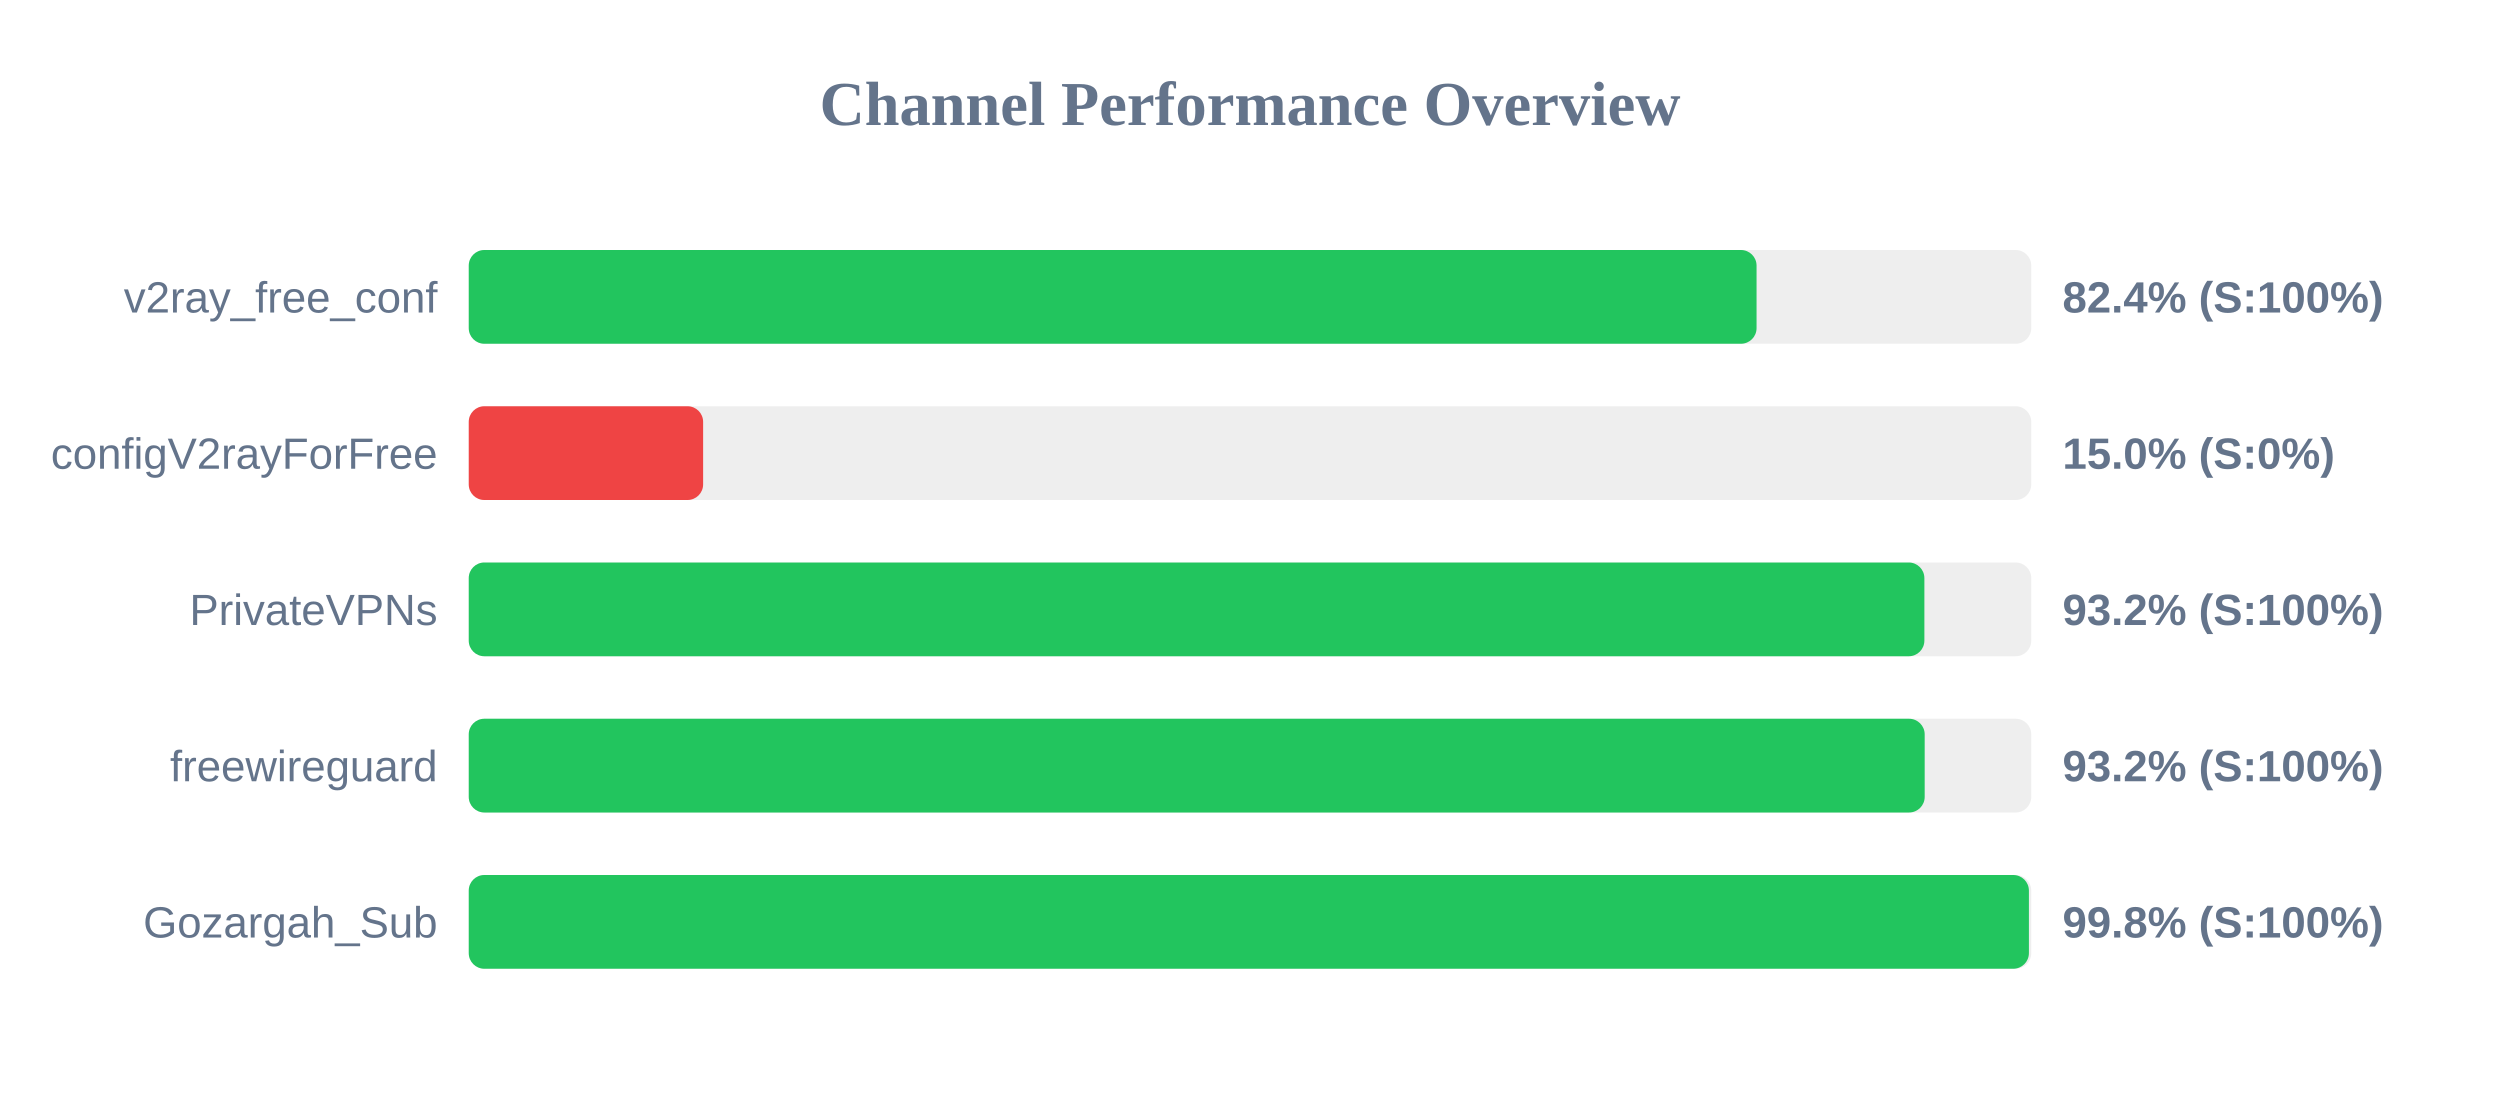
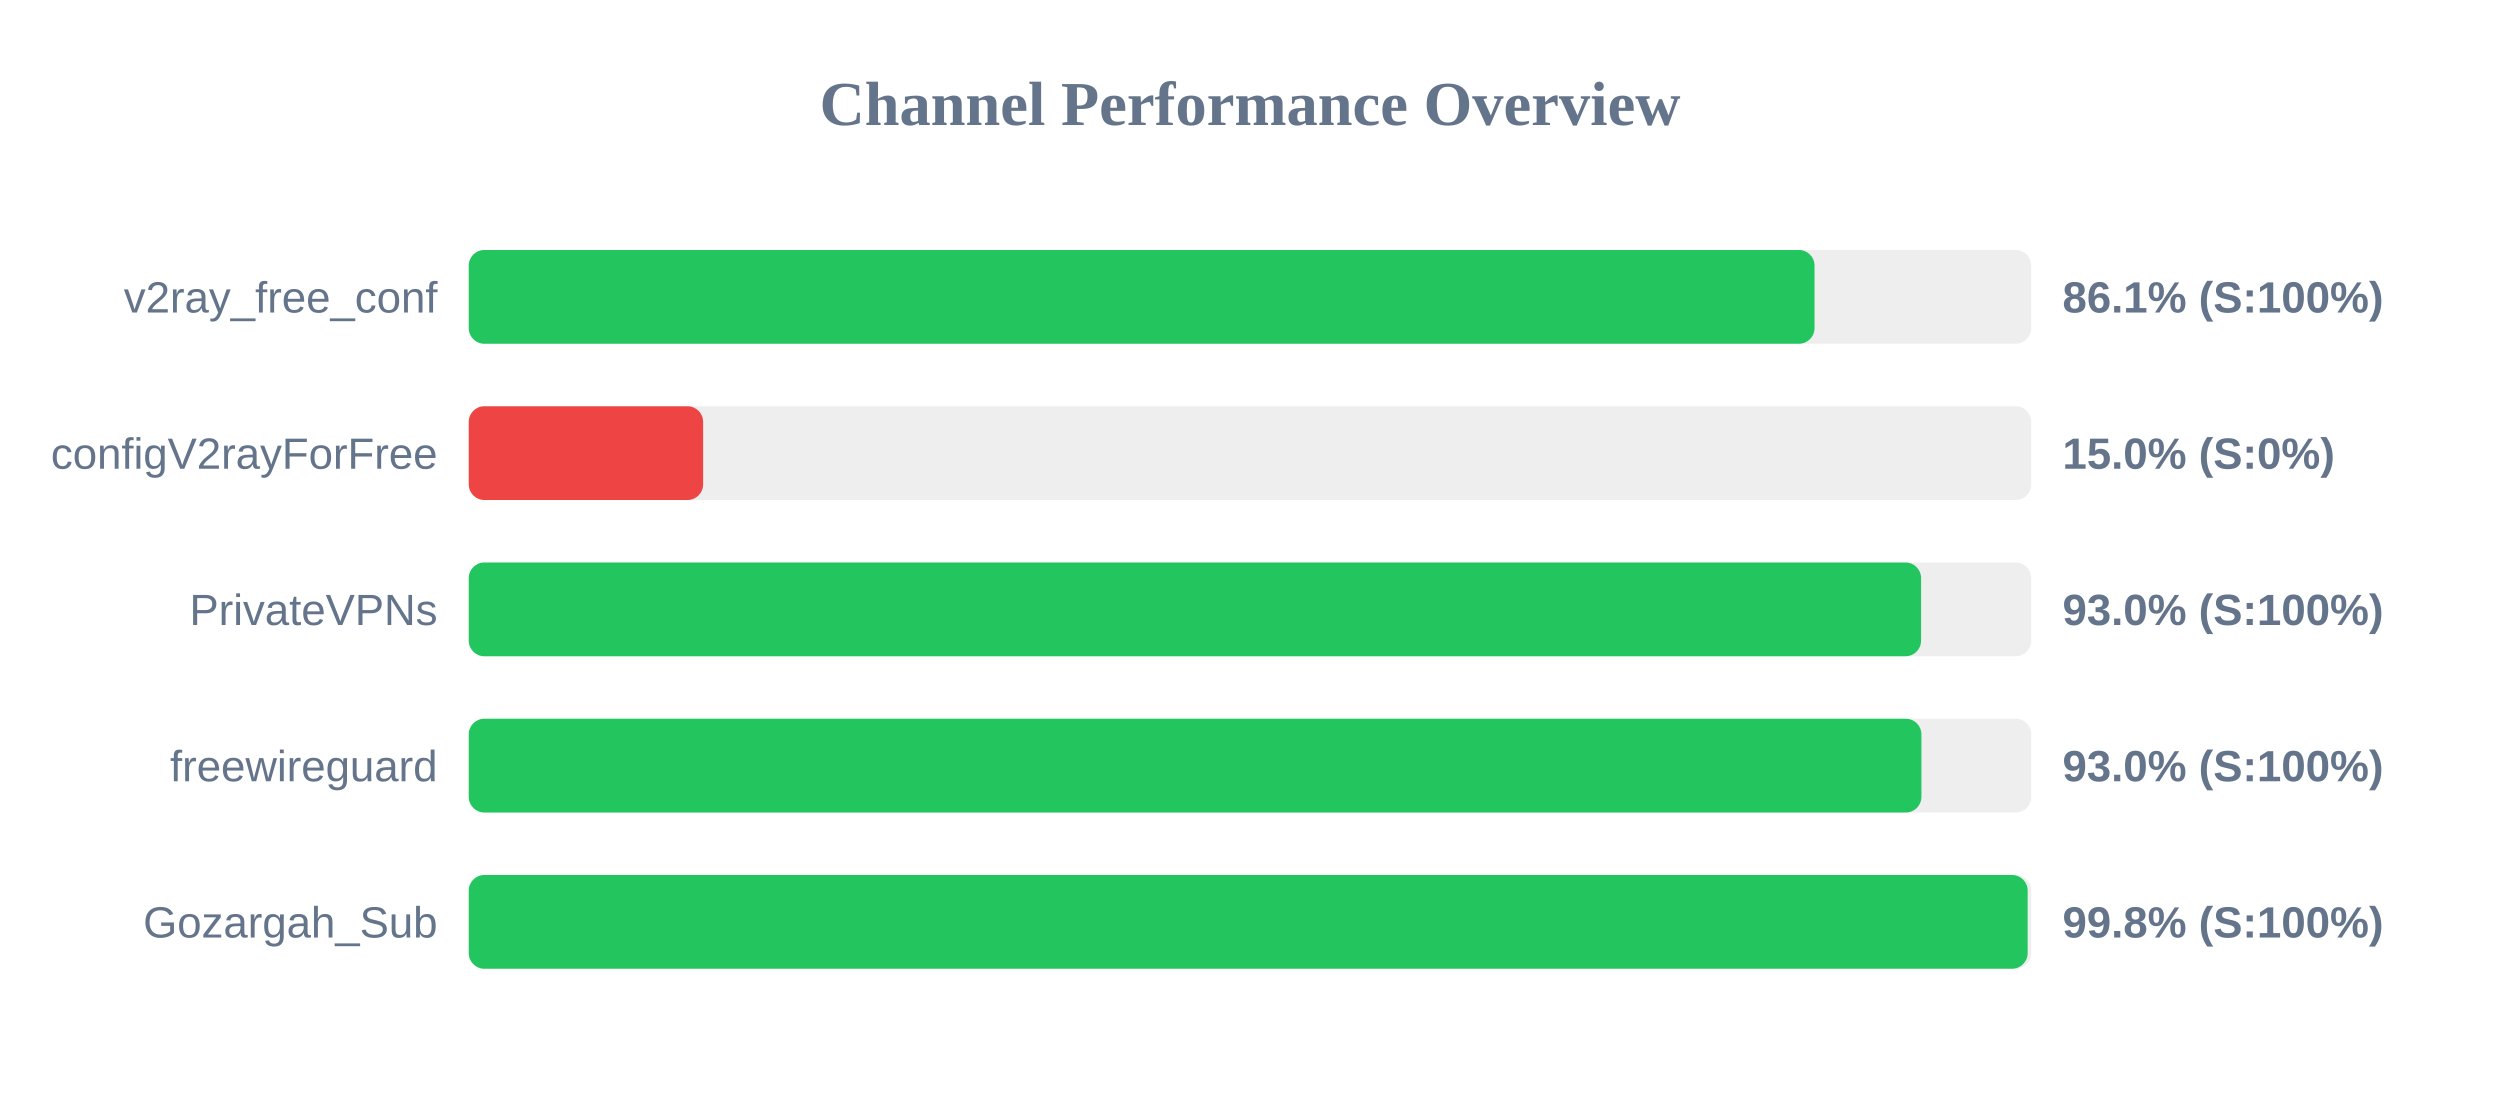
<svg xmlns="http://www.w3.org/2000/svg" width="800" height="350" version="1.1">
  <style>
        .row { font: 14px Arial; fill: #64748b; }
        .score { font: bold 14px Arial; fill: #64748b; }
    </style>
  <text x="400" y="40" text-anchor="middle" font-size="20px" font-weight="bold" fill="#64748b">Channel Performance Overview</text>
  <rect x="150" y="80" width="500" height="30" fill="#eee" rx="5" />
-   <rect x="150" y="80" width="412.1" height="30" fill="#22c55e" rx="5" />
+   <rect x="150" y="80" width="430.65" height="30" fill="#22c55e" rx="5" />
  <text x="140" y="100" text-anchor="end" class="row">v2ray_free_conf</text>
-   <text x="660" y="100" text-anchor="start" class="score">82.4% (S:100%)</text>
+   <text x="660" y="100" text-anchor="start" class="score">86.1% (S:100%)</text>
  <rect x="150" y="130" width="500" height="30" fill="#eee" rx="5" />
  <rect x="150" y="130" width="75.0" height="30" fill="#ef4444" rx="5" />
  <text x="140" y="150" text-anchor="end" class="row">configV2rayForFree</text>
  <text x="660" y="150" text-anchor="start" class="score">15.0% (S:0%)</text>
  <rect x="150" y="180" width="500" height="30" fill="#eee" rx="5" />
-   <rect x="150" y="180" width="465.8" height="30" fill="#22c55e" rx="5" />
+   <rect x="150" y="180" width="464.75" height="30" fill="#22c55e" rx="5" />
  <text x="140" y="200" text-anchor="end" class="row">PrivateVPNs</text>
-   <text x="660" y="200" text-anchor="start" class="score">93.2% (S:100%)</text>
+   <text x="660" y="200" text-anchor="start" class="score">93.0% (S:100%)</text>
  <rect x="150" y="230" width="500" height="30" fill="#eee" rx="5" />
-   <rect x="150" y="230" width="465.9" height="30" fill="#22c55e" rx="5" />
+   <rect x="150" y="230" width="464.85" height="30" fill="#22c55e" rx="5" />
  <text x="140" y="250" text-anchor="end" class="row">freewireguard</text>
-   <text x="660" y="250" text-anchor="start" class="score">93.2% (S:100%)</text>
+   <text x="660" y="250" text-anchor="start" class="score">93.0% (S:100%)</text>
  <rect x="150" y="280" width="500" height="30" fill="#eee" rx="5" />
-   <rect x="150" y="280" width="499.25" height="30" fill="#22c55e" rx="5" />
+   <rect x="150" y="280" width="498.85" height="30" fill="#22c55e" rx="5" />
  <text x="140" y="300" text-anchor="end" class="row">Gozargah_Sub</text>
  <text x="660" y="300" text-anchor="start" class="score">99.8% (S:100%)</text>
</svg>
